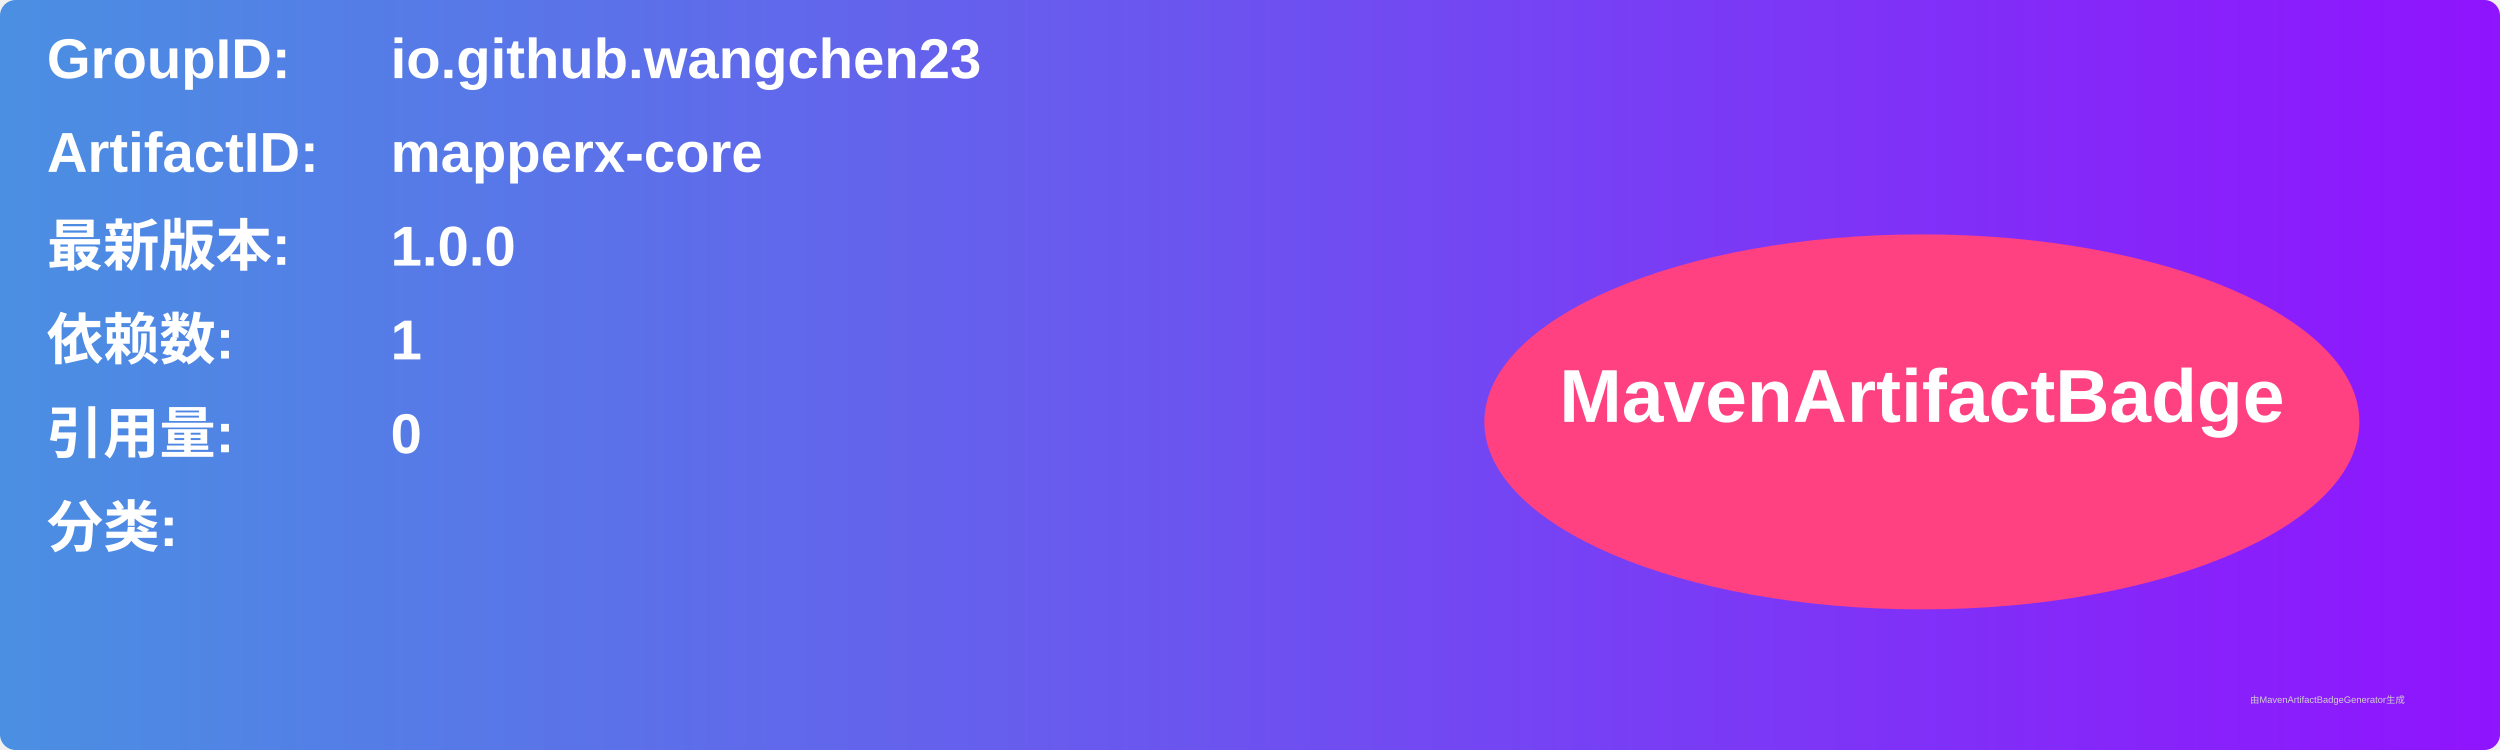
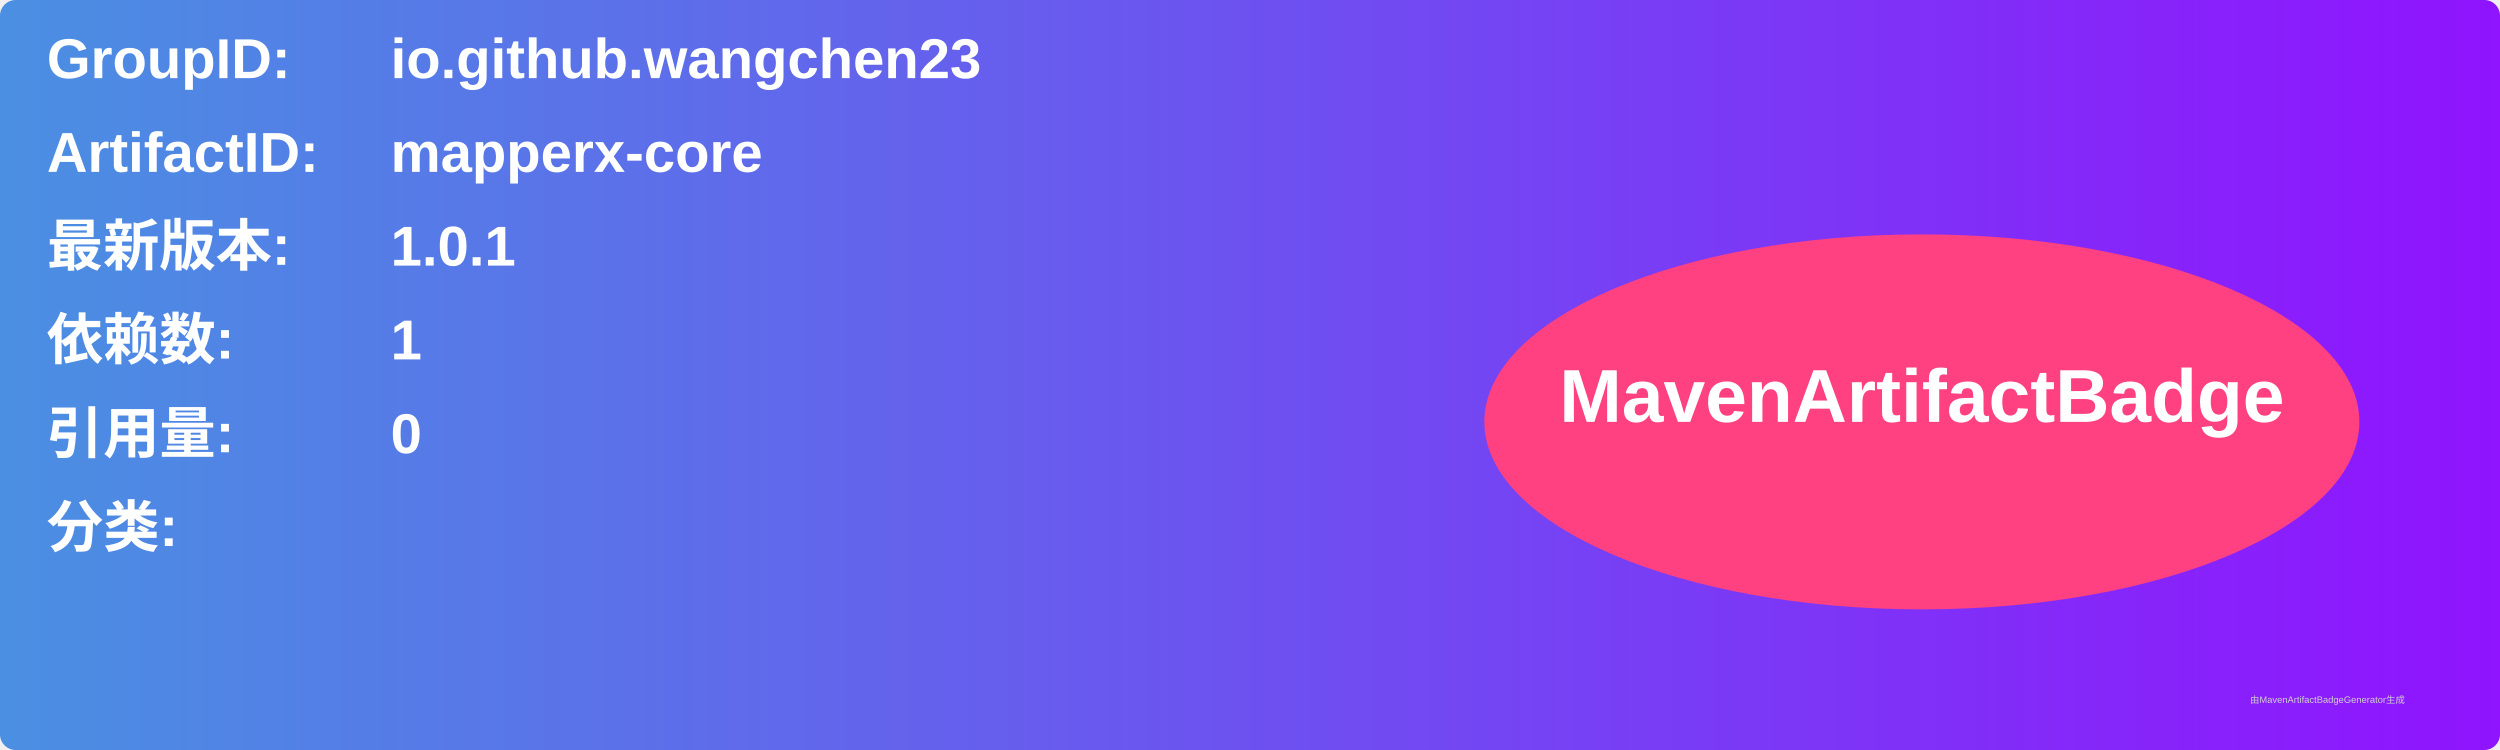
<svg xmlns="http://www.w3.org/2000/svg" width="800" height="240" viewBox="0 0 800 240">
  <linearGradient id="grad" x1="0%" y1="0%" x2="100%" y2="0%">
    <stop offset="0%" stop-color="#4a90e2" />
    <stop offset="100%" stop-color="#9013fe" />
  </linearGradient>
  <rect width="100%" height="100%" rx="5" ry="5" fill="url(#grad)" />
  <g transform="translate(15, 15)">
    <text x="0" y="10" font-family="Arial" font-size="18" fill="white" font-weight="bold" width="260">GroupID:</text>
    <text x="110" y="10" font-family="Arial" font-size="18" fill="white" font-weight="bold" width="460">io.github.wangchen23</text>
    <text x="0" y="40" font-family="Arial" font-size="18" fill="white" font-weight="bold" width="260">ArtifactID:</text>
    <text x="110" y="40" font-family="Arial" font-size="18" fill="white" font-weight="bold" width="460">mapperx-core</text>
    <text x="0" y="70" font-family="Arial" font-size="18" fill="white" font-weight="bold">最新版本:</text>
    <text x="110" y="70" font-family="Arial" font-size="18" fill="white" font-weight="bold">
-       <tspan font-weight="bold">1.0.0</tspan>
+       <tspan font-weight="bold">1.0.1</tspan>
    </text>
    <text x="0" y="100" font-family="Arial" font-size="18" fill="white" font-weight="bold">依赖数: </text>
    <text x="110" y="100" font-family="Arial" font-size="18" fill="white">
      <tspan font-weight="bold">1</tspan>
    </text>
    <text x="0" y="130" font-family="Arial" font-size="18" fill="white" font-weight="bold">引用量: </text>
    <text x="110" y="130" font-family="Arial" font-size="18" fill="white">
      <tspan font-weight="bold">0</tspan>
    </text>
    <text x="0" y="160" font-family="Arial" font-size="18" fill="white" font-weight="bold">分类:</text>
    <text x="10" y="190" font-family="Arial" font-size="10" fill="white">
      <tspan font-weight="bold" />
    </text>
    <ellipse cx="600" cy="120" rx="140" ry="60" fill="#ff4081" />
    <text x="600" y="120" text-anchor="middle" font-family="Arial" font-size="24" fill="white" font-weight="bold">MavenArtifactBadge</text>
  </g>
  <text x="720" y="225" font-family="Arial" font-size="3" fill="#d0d0d0">由MavenArtifactBadgeGenerator生成</text>
</svg>
